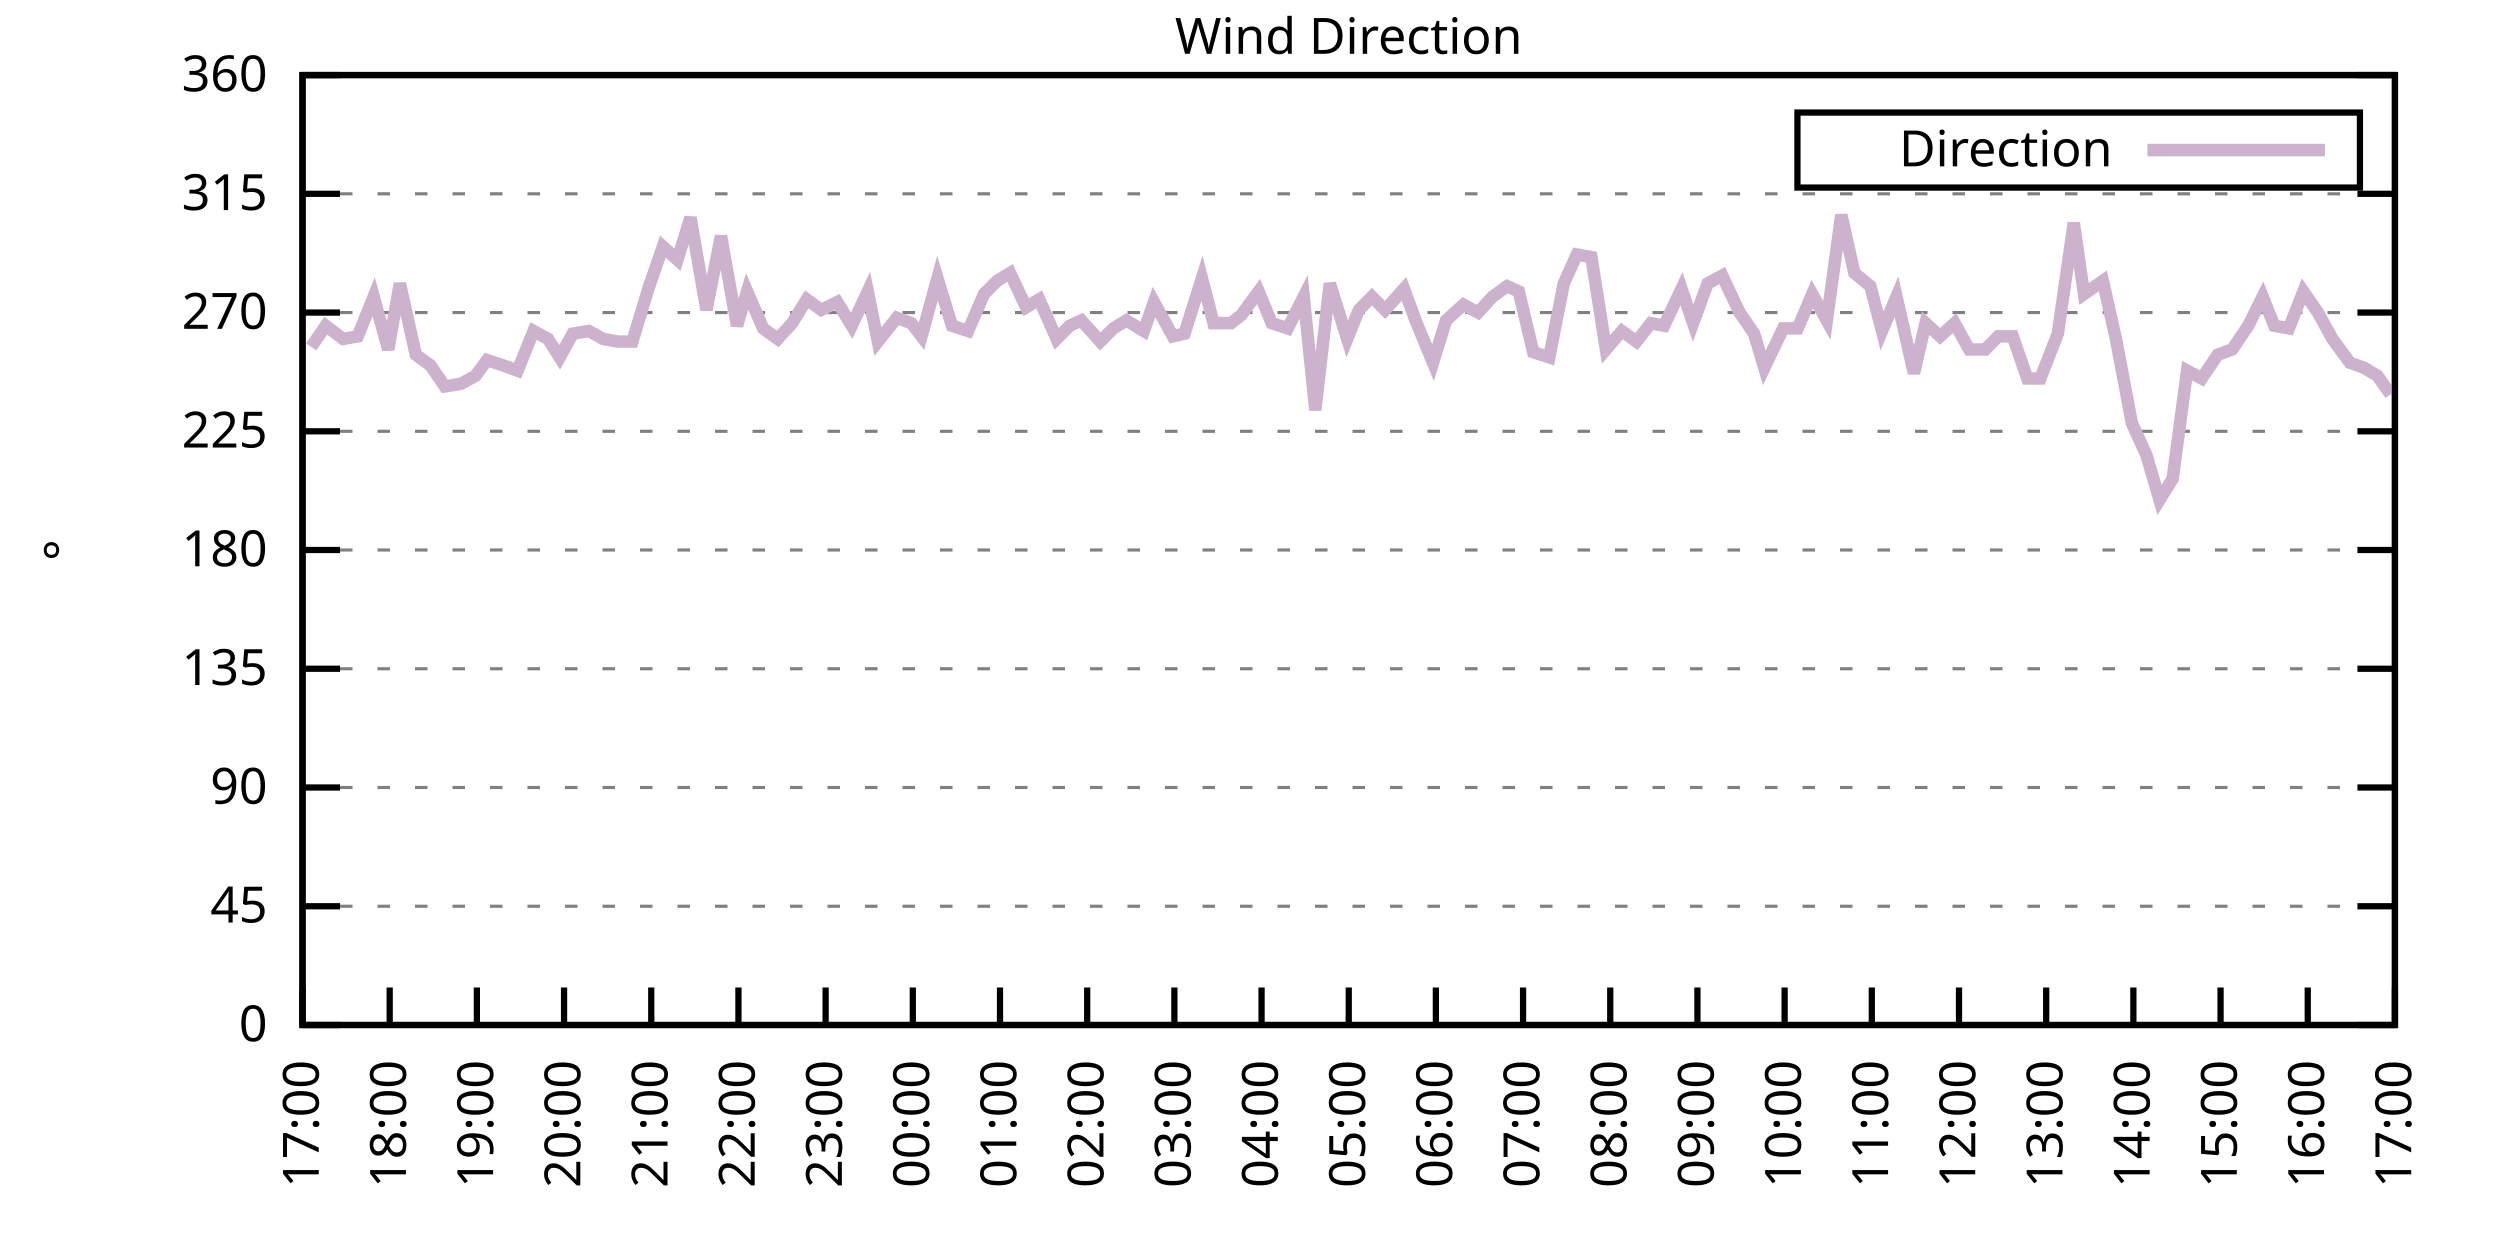
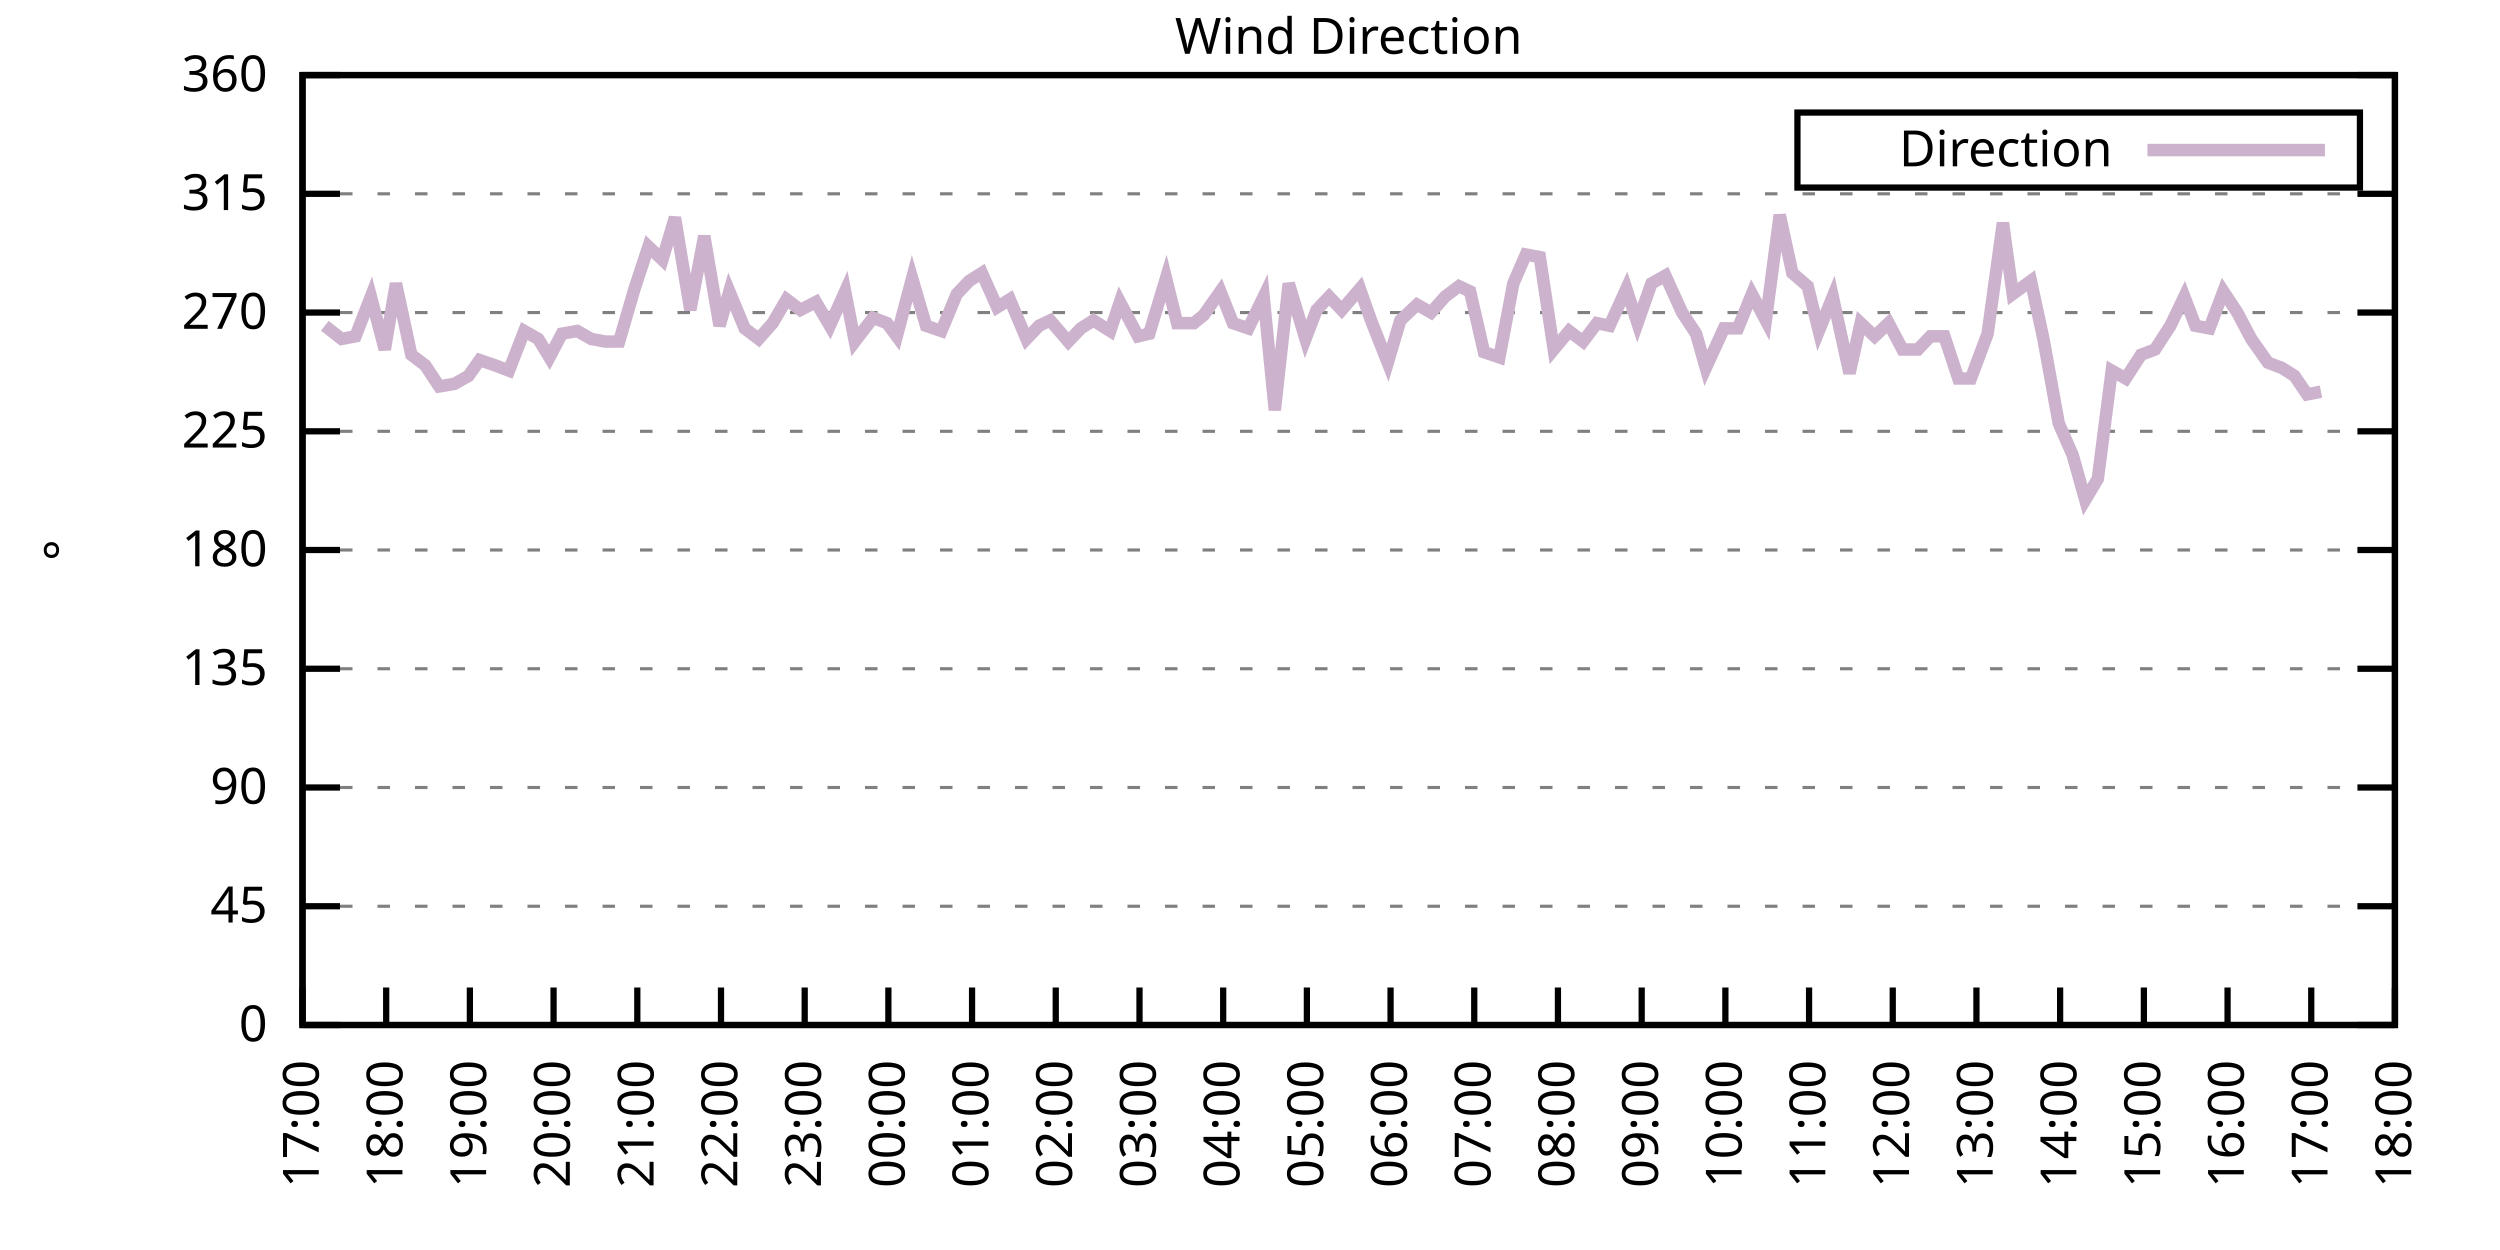
<svg xmlns="http://www.w3.org/2000/svg" xmlns:xlink="http://www.w3.org/1999/xlink" width="400" height="200" viewBox="0 0 400 200">
  <g id="gnuplot_canvas">
    <rect x="0" y="0" width="400" height="200" fill="none" />
    <defs>
      <circle id="gpDot" r="0.5" stroke-width="0.5" stroke="currentColor" />
      <path id="gpPt0" stroke-width="0.333" stroke="currentColor" d="M-1,0 h2 M0,-1 v2" />
      <path id="gpPt1" stroke-width="0.333" stroke="currentColor" d="M-1,-1 L1,1 M1,-1 L-1,1" />
      <path id="gpPt2" stroke-width="0.333" stroke="currentColor" d="M-1,0 L1,0 M0,-1 L0,1 M-1,-1 L1,1 M-1,1 L1,-1" />
      <rect id="gpPt3" stroke-width="0.333" stroke="currentColor" x="-1" y="-1" width="2" height="2" />
      <rect id="gpPt4" stroke-width="0.333" stroke="currentColor" fill="currentColor" x="-1" y="-1" width="2" height="2" />
      <circle id="gpPt5" stroke-width="0.333" stroke="currentColor" cx="0" cy="0" r="1" />
      <use xlink:href="#gpPt5" id="gpPt6" fill="currentColor" stroke="none" />
      <path id="gpPt7" stroke-width="0.333" stroke="currentColor" d="M0,-1.33 L-1.33,0.67 L1.33,0.67 z" />
      <use xlink:href="#gpPt7" id="gpPt8" fill="currentColor" stroke="none" />
      <use xlink:href="#gpPt7" id="gpPt9" stroke="currentColor" transform="rotate(180)" />
      <use xlink:href="#gpPt9" id="gpPt10" fill="currentColor" stroke="none" />
      <use xlink:href="#gpPt3" id="gpPt11" stroke="currentColor" transform="rotate(45)" />
      <use xlink:href="#gpPt11" id="gpPt12" fill="currentColor" stroke="none" />
      <path id="gpPt13" stroke-width="0.333" stroke="currentColor" d="M0,1.330 L1.265,0.411 L0.782,-1.067 L-0.782,-1.076 L-1.265,0.411 z" />
      <use xlink:href="#gpPt13" id="gpPt14" fill="currentColor" stroke="none" />
      <filter id="textbox" filterUnits="objectBoundingBox" x="0" y="0" height="1" width="1">
        <feFlood flood-color="white" flood-opacity="1" result="bgnd" />
        <feComposite in="SourceGraphic" in2="bgnd" operator="atop" />
      </filter>
      <filter id="greybox" filterUnits="objectBoundingBox" x="0" y="0" height="1" width="1">
        <feFlood flood-color="lightgrey" flood-opacity="1" result="grey" />
        <feComposite in="SourceGraphic" in2="grey" operator="atop" />
      </filter>
    </defs>
    <g fill="none" color="white" stroke="currentColor" stroke-width="1.00" stroke-linecap="butt" stroke-linejoin="miter">
</g>
    <g fill="none" color="black" stroke="currentColor" stroke-width="1.00" stroke-linecap="butt" stroke-linejoin="miter">
      <g stroke="none" shape-rendering="crispEdges">
        <polygon fill="rgb(255, 255, 255)" points="48.40,164.00 383.18,164.00 383.18,12.02 48.40,12.02 " />
      </g>
    </g>
    <g fill="none" color="black" stroke="currentColor" stroke-width="1.00" stroke-linecap="butt" stroke-linejoin="miter">
</g>
    <g fill="none" color="black" stroke="black" stroke-width="0.50" stroke-linecap="butt" stroke-linejoin="miter">
</g>
    <g fill="none" color="gray" stroke="currentColor" stroke-width="0.50" stroke-linecap="butt" stroke-linejoin="miter">
      <path stroke="gray" stroke-dasharray="2,4" class="gridline" d="M48.40,164.00 L383.19,164.00  " />
    </g>
    <g fill="none" color="gray" stroke="gray" stroke-width="1.00" stroke-linecap="butt" stroke-linejoin="miter">
</g>
    <g fill="none" color="black" stroke="currentColor" stroke-width="1.00" stroke-linecap="butt" stroke-linejoin="miter">
      <path stroke="black" d="M48.40,164.00 L54.40,164.00 M383.19,164.00 L377.19,164.00  " />
      <g transform="translate(42.80,166.60)" stroke="none" fill="black" font-family="Sans" font-size="8.00" text-anchor="end">
        <text>
          <tspan font-family="Sans"> 0</tspan>
        </text>
      </g>
    </g>
    <g fill="none" color="black" stroke="currentColor" stroke-width="1.00" stroke-linecap="butt" stroke-linejoin="miter">
</g>
    <g fill="none" color="black" stroke="black" stroke-width="0.50" stroke-linecap="butt" stroke-linejoin="miter">
</g>
    <g fill="none" color="gray" stroke="currentColor" stroke-width="0.50" stroke-linecap="butt" stroke-linejoin="miter">
      <path stroke="gray" stroke-dasharray="2,4" class="gridline" d="M48.40,145.00 L383.19,145.00  " />
    </g>
    <g fill="none" color="gray" stroke="gray" stroke-width="1.00" stroke-linecap="butt" stroke-linejoin="miter">
</g>
    <g fill="none" color="black" stroke="currentColor" stroke-width="1.00" stroke-linecap="butt" stroke-linejoin="miter">
      <path stroke="black" d="M48.40,145.00 L54.40,145.00 M383.19,145.00 L377.19,145.00  " />
      <g transform="translate(42.80,147.60)" stroke="none" fill="black" font-family="Sans" font-size="8.00" text-anchor="end">
        <text>
          <tspan font-family="Sans"> 45</tspan>
        </text>
      </g>
    </g>
    <g fill="none" color="black" stroke="currentColor" stroke-width="1.00" stroke-linecap="butt" stroke-linejoin="miter">
</g>
    <g fill="none" color="black" stroke="black" stroke-width="0.50" stroke-linecap="butt" stroke-linejoin="miter">
</g>
    <g fill="none" color="gray" stroke="currentColor" stroke-width="0.50" stroke-linecap="butt" stroke-linejoin="miter">
      <path stroke="gray" stroke-dasharray="2,4" class="gridline" d="M48.40,126.00 L383.19,126.00  " />
    </g>
    <g fill="none" color="gray" stroke="gray" stroke-width="1.00" stroke-linecap="butt" stroke-linejoin="miter">
</g>
    <g fill="none" color="black" stroke="currentColor" stroke-width="1.00" stroke-linecap="butt" stroke-linejoin="miter">
      <path stroke="black" d="M48.40,126.00 L54.40,126.00 M383.19,126.00 L377.19,126.00  " />
      <g transform="translate(42.80,128.60)" stroke="none" fill="black" font-family="Sans" font-size="8.00" text-anchor="end">
        <text>
          <tspan font-family="Sans"> 90</tspan>
        </text>
      </g>
    </g>
    <g fill="none" color="black" stroke="currentColor" stroke-width="1.00" stroke-linecap="butt" stroke-linejoin="miter">
</g>
    <g fill="none" color="black" stroke="black" stroke-width="0.50" stroke-linecap="butt" stroke-linejoin="miter">
</g>
    <g fill="none" color="gray" stroke="currentColor" stroke-width="0.50" stroke-linecap="butt" stroke-linejoin="miter">
      <path stroke="gray" stroke-dasharray="2,4" class="gridline" d="M48.40,107.00 L383.19,107.00  " />
    </g>
    <g fill="none" color="gray" stroke="gray" stroke-width="1.00" stroke-linecap="butt" stroke-linejoin="miter">
</g>
    <g fill="none" color="black" stroke="currentColor" stroke-width="1.00" stroke-linecap="butt" stroke-linejoin="miter">
      <path stroke="black" d="M48.40,107.00 L54.40,107.00 M383.19,107.00 L377.19,107.00  " />
      <g transform="translate(42.80,109.60)" stroke="none" fill="black" font-family="Sans" font-size="8.00" text-anchor="end">
        <text>
          <tspan font-family="Sans"> 135</tspan>
        </text>
      </g>
    </g>
    <g fill="none" color="black" stroke="currentColor" stroke-width="1.00" stroke-linecap="butt" stroke-linejoin="miter">
</g>
    <g fill="none" color="black" stroke="black" stroke-width="0.50" stroke-linecap="butt" stroke-linejoin="miter">
</g>
    <g fill="none" color="gray" stroke="currentColor" stroke-width="0.50" stroke-linecap="butt" stroke-linejoin="miter">
      <path stroke="gray" stroke-dasharray="2,4" class="gridline" d="M48.40,88.00 L383.19,88.00  " />
    </g>
    <g fill="none" color="gray" stroke="gray" stroke-width="1.00" stroke-linecap="butt" stroke-linejoin="miter">
</g>
    <g fill="none" color="black" stroke="currentColor" stroke-width="1.00" stroke-linecap="butt" stroke-linejoin="miter">
      <path stroke="black" d="M48.40,88.00 L54.40,88.00 M383.19,88.00 L377.19,88.00  " />
      <g transform="translate(42.80,90.60)" stroke="none" fill="black" font-family="Sans" font-size="8.00" text-anchor="end">
        <text>
          <tspan font-family="Sans"> 180</tspan>
        </text>
      </g>
    </g>
    <g fill="none" color="black" stroke="currentColor" stroke-width="1.00" stroke-linecap="butt" stroke-linejoin="miter">
</g>
    <g fill="none" color="black" stroke="black" stroke-width="0.50" stroke-linecap="butt" stroke-linejoin="miter">
</g>
    <g fill="none" color="gray" stroke="currentColor" stroke-width="0.50" stroke-linecap="butt" stroke-linejoin="miter">
      <path stroke="gray" stroke-dasharray="2,4" class="gridline" d="M48.40,69.01 L383.19,69.01  " />
    </g>
    <g fill="none" color="gray" stroke="gray" stroke-width="1.00" stroke-linecap="butt" stroke-linejoin="miter">
</g>
    <g fill="none" color="black" stroke="currentColor" stroke-width="1.00" stroke-linecap="butt" stroke-linejoin="miter">
      <path stroke="black" d="M48.40,69.01 L54.40,69.01 M383.19,69.01 L377.19,69.01  " />
      <g transform="translate(42.80,71.61)" stroke="none" fill="black" font-family="Sans" font-size="8.00" text-anchor="end">
        <text>
          <tspan font-family="Sans"> 225</tspan>
        </text>
      </g>
    </g>
    <g fill="none" color="black" stroke="currentColor" stroke-width="1.00" stroke-linecap="butt" stroke-linejoin="miter">
</g>
    <g fill="none" color="black" stroke="black" stroke-width="0.50" stroke-linecap="butt" stroke-linejoin="miter">
</g>
    <g fill="none" color="gray" stroke="currentColor" stroke-width="0.50" stroke-linecap="butt" stroke-linejoin="miter">
      <path stroke="gray" stroke-dasharray="2,4" class="gridline" d="M48.40,50.01 L383.19,50.01  " />
    </g>
    <g fill="none" color="gray" stroke="gray" stroke-width="1.00" stroke-linecap="butt" stroke-linejoin="miter">
</g>
    <g fill="none" color="black" stroke="currentColor" stroke-width="1.00" stroke-linecap="butt" stroke-linejoin="miter">
      <path stroke="black" d="M48.40,50.01 L54.40,50.01 M383.19,50.01 L377.19,50.01  " />
      <g transform="translate(42.80,52.61)" stroke="none" fill="black" font-family="Sans" font-size="8.00" text-anchor="end">
        <text>
          <tspan font-family="Sans"> 270</tspan>
        </text>
      </g>
    </g>
    <g fill="none" color="black" stroke="currentColor" stroke-width="1.00" stroke-linecap="butt" stroke-linejoin="miter">
</g>
    <g fill="none" color="black" stroke="black" stroke-width="0.50" stroke-linecap="butt" stroke-linejoin="miter">
</g>
    <g fill="none" color="gray" stroke="currentColor" stroke-width="0.50" stroke-linecap="butt" stroke-linejoin="miter">
      <path stroke="gray" stroke-dasharray="2,4" class="gridline" d="M48.40,31.01 L383.19,31.01  " />
    </g>
    <g fill="none" color="gray" stroke="gray" stroke-width="1.00" stroke-linecap="butt" stroke-linejoin="miter">
</g>
    <g fill="none" color="black" stroke="currentColor" stroke-width="1.00" stroke-linecap="butt" stroke-linejoin="miter">
      <path stroke="black" d="M48.40,31.01 L54.40,31.01 M383.19,31.01 L377.19,31.01  " />
      <g transform="translate(42.80,33.61)" stroke="none" fill="black" font-family="Sans" font-size="8.00" text-anchor="end">
        <text>
          <tspan font-family="Sans"> 315</tspan>
        </text>
      </g>
    </g>
    <g fill="none" color="black" stroke="currentColor" stroke-width="1.00" stroke-linecap="butt" stroke-linejoin="miter">
</g>
    <g fill="none" color="black" stroke="black" stroke-width="0.50" stroke-linecap="butt" stroke-linejoin="miter">
</g>
    <g fill="none" color="gray" stroke="currentColor" stroke-width="0.50" stroke-linecap="butt" stroke-linejoin="miter">
      <path stroke="gray" stroke-dasharray="2,4" class="gridline" d="M48.40,12.01 L383.19,12.01  " />
    </g>
    <g fill="none" color="gray" stroke="gray" stroke-width="1.00" stroke-linecap="butt" stroke-linejoin="miter">
</g>
    <g fill="none" color="black" stroke="currentColor" stroke-width="1.00" stroke-linecap="butt" stroke-linejoin="miter">
      <path stroke="black" d="M48.40,12.01 L54.40,12.01 M383.19,12.01 L377.19,12.01  " />
      <g transform="translate(42.80,14.61)" stroke="none" fill="black" font-family="Sans" font-size="8.00" text-anchor="end">
        <text>
          <tspan font-family="Sans"> 360</tspan>
        </text>
      </g>
    </g>
    <g fill="none" color="black" stroke="currentColor" stroke-width="1.00" stroke-linecap="butt" stroke-linejoin="miter">
      <path stroke="black" d="M48.40,164.00 L48.40,158.00  " />
      <g transform="translate(51.00,169.60) rotate(270.00)" stroke="none" fill="black" font-family="Sans" font-size="8.00" text-anchor="end">
        <text>
          <tspan font-family="Sans">17:00</tspan>
        </text>
      </g>
    </g>
    <g fill="none" color="black" stroke="currentColor" stroke-width="1.00" stroke-linecap="butt" stroke-linejoin="miter">
-       <path stroke="black" d="M62.35,164.00 L62.35,158.00  " />
-       <g transform="translate(64.95,169.60) rotate(270.00)" stroke="none" fill="black" font-family="Sans" font-size="8.00" text-anchor="end">
+       <path stroke="black" d="M61.79,164.00 L61.79,158.00  " />
+       <g transform="translate(64.39,169.60) rotate(270.00)" stroke="none" fill="black" font-family="Sans" font-size="8.00" text-anchor="end">
        <text>
          <tspan font-family="Sans">18:00</tspan>
        </text>
      </g>
    </g>
    <g fill="none" color="black" stroke="currentColor" stroke-width="1.00" stroke-linecap="butt" stroke-linejoin="miter">
-       <path stroke="black" d="M76.30,164.00 L76.30,158.00  " />
-       <g transform="translate(78.90,169.60) rotate(270.00)" stroke="none" fill="black" font-family="Sans" font-size="8.00" text-anchor="end">
+       <path stroke="black" d="M75.18,164.00 L75.18,158.00  " />
+       <g transform="translate(77.78,169.60) rotate(270.00)" stroke="none" fill="black" font-family="Sans" font-size="8.00" text-anchor="end">
        <text>
          <tspan font-family="Sans">19:00</tspan>
        </text>
      </g>
    </g>
    <g fill="none" color="black" stroke="currentColor" stroke-width="1.00" stroke-linecap="butt" stroke-linejoin="miter">
-       <path stroke="black" d="M90.25,164.00 L90.25,158.00  " />
-       <g transform="translate(92.85,169.60) rotate(270.00)" stroke="none" fill="black" font-family="Sans" font-size="8.00" text-anchor="end">
+       <path stroke="black" d="M88.57,164.00 L88.57,158.00  " />
+       <g transform="translate(91.17,169.60) rotate(270.00)" stroke="none" fill="black" font-family="Sans" font-size="8.00" text-anchor="end">
        <text>
          <tspan font-family="Sans">20:00</tspan>
        </text>
      </g>
    </g>
    <g fill="none" color="black" stroke="currentColor" stroke-width="1.00" stroke-linecap="butt" stroke-linejoin="miter">
-       <path stroke="black" d="M104.20,164.00 L104.20,158.00  " />
-       <g transform="translate(106.80,169.60) rotate(270.00)" stroke="none" fill="black" font-family="Sans" font-size="8.00" text-anchor="end">
+       <path stroke="black" d="M101.97,164.00 L101.97,158.00  " />
+       <g transform="translate(104.57,169.60) rotate(270.00)" stroke="none" fill="black" font-family="Sans" font-size="8.00" text-anchor="end">
        <text>
          <tspan font-family="Sans">21:00</tspan>
        </text>
      </g>
    </g>
    <g fill="none" color="black" stroke="currentColor" stroke-width="1.00" stroke-linecap="butt" stroke-linejoin="miter">
-       <path stroke="black" d="M118.15,164.00 L118.15,158.00  " />
-       <g transform="translate(120.75,169.60) rotate(270.00)" stroke="none" fill="black" font-family="Sans" font-size="8.00" text-anchor="end">
+       <path stroke="black" d="M115.36,164.00 L115.36,158.00  " />
+       <g transform="translate(117.96,169.60) rotate(270.00)" stroke="none" fill="black" font-family="Sans" font-size="8.00" text-anchor="end">
        <text>
          <tspan font-family="Sans">22:00</tspan>
        </text>
      </g>
    </g>
    <g fill="none" color="black" stroke="currentColor" stroke-width="1.00" stroke-linecap="butt" stroke-linejoin="miter">
-       <path stroke="black" d="M132.10,164.00 L132.10,158.00  " />
-       <g transform="translate(134.70,169.60) rotate(270.00)" stroke="none" fill="black" font-family="Sans" font-size="8.00" text-anchor="end">
+       <path stroke="black" d="M128.75,164.00 L128.75,158.00  " />
+       <g transform="translate(131.35,169.60) rotate(270.00)" stroke="none" fill="black" font-family="Sans" font-size="8.00" text-anchor="end">
        <text>
          <tspan font-family="Sans">23:00</tspan>
        </text>
      </g>
    </g>
    <g fill="none" color="black" stroke="currentColor" stroke-width="1.00" stroke-linecap="butt" stroke-linejoin="miter">
-       <path stroke="black" d="M146.05,164.00 L146.05,158.00  " />
-       <g transform="translate(148.65,169.60) rotate(270.00)" stroke="none" fill="black" font-family="Sans" font-size="8.00" text-anchor="end">
+       <path stroke="black" d="M142.14,164.00 L142.14,158.00  " />
+       <g transform="translate(144.74,169.60) rotate(270.00)" stroke="none" fill="black" font-family="Sans" font-size="8.00" text-anchor="end">
        <text>
          <tspan font-family="Sans">00:00</tspan>
        </text>
      </g>
    </g>
    <g fill="none" color="black" stroke="currentColor" stroke-width="1.00" stroke-linecap="butt" stroke-linejoin="miter">
-       <path stroke="black" d="M160.00,164.00 L160.00,158.00  " />
-       <g transform="translate(162.60,169.60) rotate(270.00)" stroke="none" fill="black" font-family="Sans" font-size="8.00" text-anchor="end">
+       <path stroke="black" d="M155.53,164.00 L155.53,158.00  " />
+       <g transform="translate(158.13,169.60) rotate(270.00)" stroke="none" fill="black" font-family="Sans" font-size="8.00" text-anchor="end">
        <text>
          <tspan font-family="Sans">01:00</tspan>
        </text>
      </g>
    </g>
    <g fill="none" color="black" stroke="currentColor" stroke-width="1.00" stroke-linecap="butt" stroke-linejoin="miter">
-       <path stroke="black" d="M173.95,164.00 L173.95,158.00  " />
-       <g transform="translate(176.55,169.60) rotate(270.00)" stroke="none" fill="black" font-family="Sans" font-size="8.00" text-anchor="end">
+       <path stroke="black" d="M168.92,164.00 L168.92,158.00  " />
+       <g transform="translate(171.52,169.60) rotate(270.00)" stroke="none" fill="black" font-family="Sans" font-size="8.00" text-anchor="end">
        <text>
          <tspan font-family="Sans">02:00</tspan>
        </text>
      </g>
    </g>
    <g fill="none" color="black" stroke="currentColor" stroke-width="1.00" stroke-linecap="butt" stroke-linejoin="miter">
-       <path stroke="black" d="M187.90,164.00 L187.90,158.00  " />
-       <g transform="translate(190.50,169.60) rotate(270.00)" stroke="none" fill="black" font-family="Sans" font-size="8.00" text-anchor="end">
+       <path stroke="black" d="M182.32,164.00 L182.32,158.00  " />
+       <g transform="translate(184.92,169.60) rotate(270.00)" stroke="none" fill="black" font-family="Sans" font-size="8.00" text-anchor="end">
        <text>
          <tspan font-family="Sans">03:00</tspan>
        </text>
      </g>
    </g>
    <g fill="none" color="black" stroke="currentColor" stroke-width="1.00" stroke-linecap="butt" stroke-linejoin="miter">
-       <path stroke="black" d="M201.85,164.00 L201.85,158.00  " />
-       <g transform="translate(204.45,169.60) rotate(270.00)" stroke="none" fill="black" font-family="Sans" font-size="8.00" text-anchor="end">
+       <path stroke="black" d="M195.71,164.00 L195.71,158.00  " />
+       <g transform="translate(198.31,169.60) rotate(270.00)" stroke="none" fill="black" font-family="Sans" font-size="8.00" text-anchor="end">
        <text>
          <tspan font-family="Sans">04:00</tspan>
        </text>
      </g>
    </g>
    <g fill="none" color="black" stroke="currentColor" stroke-width="1.00" stroke-linecap="butt" stroke-linejoin="miter">
-       <path stroke="black" d="M215.80,164.00 L215.80,158.00  " />
-       <g transform="translate(218.40,169.60) rotate(270.00)" stroke="none" fill="black" font-family="Sans" font-size="8.00" text-anchor="end">
+       <path stroke="black" d="M209.10,164.00 L209.10,158.00  " />
+       <g transform="translate(211.70,169.60) rotate(270.00)" stroke="none" fill="black" font-family="Sans" font-size="8.00" text-anchor="end">
        <text>
          <tspan font-family="Sans">05:00</tspan>
        </text>
      </g>
    </g>
    <g fill="none" color="black" stroke="currentColor" stroke-width="1.00" stroke-linecap="butt" stroke-linejoin="miter">
-       <path stroke="black" d="M229.74,164.00 L229.74,158.00  " />
-       <g transform="translate(232.34,169.60) rotate(270.00)" stroke="none" fill="black" font-family="Sans" font-size="8.00" text-anchor="end">
+       <path stroke="black" d="M222.49,164.00 L222.49,158.00  " />
+       <g transform="translate(225.09,169.60) rotate(270.00)" stroke="none" fill="black" font-family="Sans" font-size="8.00" text-anchor="end">
        <text>
          <tspan font-family="Sans">06:00</tspan>
        </text>
      </g>
    </g>
    <g fill="none" color="black" stroke="currentColor" stroke-width="1.00" stroke-linecap="butt" stroke-linejoin="miter">
-       <path stroke="black" d="M243.69,164.00 L243.69,158.00  " />
-       <g transform="translate(246.29,169.60) rotate(270.00)" stroke="none" fill="black" font-family="Sans" font-size="8.00" text-anchor="end">
+       <path stroke="black" d="M235.88,164.00 L235.88,158.00  " />
+       <g transform="translate(238.48,169.60) rotate(270.00)" stroke="none" fill="black" font-family="Sans" font-size="8.00" text-anchor="end">
        <text>
          <tspan font-family="Sans">07:00</tspan>
        </text>
      </g>
    </g>
    <g fill="none" color="black" stroke="currentColor" stroke-width="1.00" stroke-linecap="butt" stroke-linejoin="miter">
-       <path stroke="black" d="M257.64,164.00 L257.64,158.00  " />
-       <g transform="translate(260.24,169.60) rotate(270.00)" stroke="none" fill="black" font-family="Sans" font-size="8.00" text-anchor="end">
+       <path stroke="black" d="M249.27,164.00 L249.27,158.00  " />
+       <g transform="translate(251.87,169.60) rotate(270.00)" stroke="none" fill="black" font-family="Sans" font-size="8.00" text-anchor="end">
        <text>
          <tspan font-family="Sans">08:00</tspan>
        </text>
      </g>
    </g>
    <g fill="none" color="black" stroke="currentColor" stroke-width="1.00" stroke-linecap="butt" stroke-linejoin="miter">
-       <path stroke="black" d="M271.59,164.00 L271.59,158.00  " />
-       <g transform="translate(274.19,169.60) rotate(270.00)" stroke="none" fill="black" font-family="Sans" font-size="8.00" text-anchor="end">
+       <path stroke="black" d="M262.67,164.00 L262.67,158.00  " />
+       <g transform="translate(265.27,169.60) rotate(270.00)" stroke="none" fill="black" font-family="Sans" font-size="8.00" text-anchor="end">
        <text>
          <tspan font-family="Sans">09:00</tspan>
        </text>
      </g>
    </g>
    <g fill="none" color="black" stroke="currentColor" stroke-width="1.00" stroke-linecap="butt" stroke-linejoin="miter">
-       <path stroke="black" d="M285.54,164.00 L285.54,158.00  " />
-       <g transform="translate(288.14,169.60) rotate(270.00)" stroke="none" fill="black" font-family="Sans" font-size="8.00" text-anchor="end">
+       <path stroke="black" d="M276.06,164.00 L276.06,158.00  " />
+       <g transform="translate(278.66,169.60) rotate(270.00)" stroke="none" fill="black" font-family="Sans" font-size="8.00" text-anchor="end">
        <text>
          <tspan font-family="Sans">10:00</tspan>
        </text>
      </g>
    </g>
    <g fill="none" color="black" stroke="currentColor" stroke-width="1.00" stroke-linecap="butt" stroke-linejoin="miter">
-       <path stroke="black" d="M299.49,164.00 L299.49,158.00  " />
-       <g transform="translate(302.09,169.60) rotate(270.00)" stroke="none" fill="black" font-family="Sans" font-size="8.00" text-anchor="end">
+       <path stroke="black" d="M289.45,164.00 L289.45,158.00  " />
+       <g transform="translate(292.05,169.60) rotate(270.00)" stroke="none" fill="black" font-family="Sans" font-size="8.00" text-anchor="end">
        <text>
          <tspan font-family="Sans">11:00</tspan>
        </text>
      </g>
    </g>
    <g fill="none" color="black" stroke="currentColor" stroke-width="1.00" stroke-linecap="butt" stroke-linejoin="miter">
-       <path stroke="black" d="M313.44,164.00 L313.44,158.00  " />
-       <g transform="translate(316.04,169.60) rotate(270.00)" stroke="none" fill="black" font-family="Sans" font-size="8.00" text-anchor="end">
+       <path stroke="black" d="M302.84,164.00 L302.84,158.00  " />
+       <g transform="translate(305.44,169.60) rotate(270.00)" stroke="none" fill="black" font-family="Sans" font-size="8.00" text-anchor="end">
        <text>
          <tspan font-family="Sans">12:00</tspan>
        </text>
      </g>
    </g>
    <g fill="none" color="black" stroke="currentColor" stroke-width="1.00" stroke-linecap="butt" stroke-linejoin="miter">
-       <path stroke="black" d="M327.39,164.00 L327.39,158.00  " />
-       <g transform="translate(329.99,169.60) rotate(270.00)" stroke="none" fill="black" font-family="Sans" font-size="8.00" text-anchor="end">
+       <path stroke="black" d="M316.23,164.00 L316.23,158.00  " />
+       <g transform="translate(318.83,169.60) rotate(270.00)" stroke="none" fill="black" font-family="Sans" font-size="8.00" text-anchor="end">
        <text>
          <tspan font-family="Sans">13:00</tspan>
        </text>
      </g>
    </g>
    <g fill="none" color="black" stroke="currentColor" stroke-width="1.00" stroke-linecap="butt" stroke-linejoin="miter">
-       <path stroke="black" d="M341.34,164.00 L341.34,158.00  " />
-       <g transform="translate(343.94,169.60) rotate(270.00)" stroke="none" fill="black" font-family="Sans" font-size="8.00" text-anchor="end">
+       <path stroke="black" d="M329.62,164.00 L329.62,158.00  " />
+       <g transform="translate(332.22,169.60) rotate(270.00)" stroke="none" fill="black" font-family="Sans" font-size="8.00" text-anchor="end">
        <text>
          <tspan font-family="Sans">14:00</tspan>
        </text>
      </g>
    </g>
    <g fill="none" color="black" stroke="currentColor" stroke-width="1.00" stroke-linecap="butt" stroke-linejoin="miter">
-       <path stroke="black" d="M355.29,164.00 L355.29,158.00  " />
-       <g transform="translate(357.89,169.60) rotate(270.00)" stroke="none" fill="black" font-family="Sans" font-size="8.00" text-anchor="end">
+       <path stroke="black" d="M343.02,164.00 L343.02,158.00  " />
+       <g transform="translate(345.62,169.60) rotate(270.00)" stroke="none" fill="black" font-family="Sans" font-size="8.00" text-anchor="end">
        <text>
          <tspan font-family="Sans">15:00</tspan>
        </text>
      </g>
    </g>
    <g fill="none" color="black" stroke="currentColor" stroke-width="1.00" stroke-linecap="butt" stroke-linejoin="miter">
-       <path stroke="black" d="M369.24,164.00 L369.24,158.00  " />
-       <g transform="translate(371.84,169.60) rotate(270.00)" stroke="none" fill="black" font-family="Sans" font-size="8.00" text-anchor="end">
+       <path stroke="black" d="M356.41,164.00 L356.41,158.00  " />
+       <g transform="translate(359.01,169.60) rotate(270.00)" stroke="none" fill="black" font-family="Sans" font-size="8.00" text-anchor="end">
        <text>
          <tspan font-family="Sans">16:00</tspan>
+         </text>
+       </g>
+     </g>
+     <g fill="none" color="black" stroke="currentColor" stroke-width="1.00" stroke-linecap="butt" stroke-linejoin="miter">
+       <path stroke="black" d="M369.80,164.00 L369.80,158.00  " />
+       <g transform="translate(372.40,169.60) rotate(270.00)" stroke="none" fill="black" font-family="Sans" font-size="8.00" text-anchor="end">
+         <text>
+           <tspan font-family="Sans">17:00</tspan>
        </text>
      </g>
    </g>
    <g fill="none" color="black" stroke="currentColor" stroke-width="1.00" stroke-linecap="butt" stroke-linejoin="miter">
      <path stroke="black" d="M383.19,164.00 L383.19,158.00  " />
      <g transform="translate(385.79,169.60) rotate(270.00)" stroke="none" fill="black" font-family="Sans" font-size="8.00" text-anchor="end">
        <text>
-           <tspan font-family="Sans">17:00</tspan>
+           <tspan font-family="Sans">18:00</tspan>
        </text>
      </g>
    </g>
    <g fill="none" color="black" stroke="currentColor" stroke-width="1.00" stroke-linecap="butt" stroke-linejoin="miter">
</g>
    <g fill="none" color="black" stroke="currentColor" stroke-width="1.00" stroke-linecap="butt" stroke-linejoin="miter">
      <path stroke="black" d="M48.40,12.01 L48.40,164.00 L383.19,164.00 L383.19,12.01 L48.40,12.01 Z  " />
    </g>
    <g fill="none" color="black" stroke="currentColor" stroke-width="1.00" stroke-linecap="butt" stroke-linejoin="miter">
</g>
    <g fill="none" color="black" stroke="currentColor" stroke-width="1.00" stroke-linecap="butt" stroke-linejoin="miter">
      <path stroke="black" d="M287.59,30.01 L287.59,18.01 L377.59,18.01 L377.59,30.01 L287.59,30.01 Z  " />
    </g>
    <g id="Wind_direction_plot_1">
      <g fill="none" color="white" stroke="black" stroke-width="2.00" stroke-linecap="butt" stroke-linejoin="miter">
</g>
      <g fill="none" color="black" stroke="currentColor" stroke-width="2.00" stroke-linecap="butt" stroke-linejoin="miter">
        <g transform="translate(337.99,26.61)" stroke="none" fill="black" font-family="Sans" font-size="8.00" text-anchor="end">
          <text>
            <tspan font-family="Sans">Direction</tspan>
          </text>
        </g>
      </g>
      <g fill="none" color="black" stroke="currentColor" stroke-width="2.00" stroke-linecap="butt" stroke-linejoin="miter">
-         <path stroke="rgb(204, 178, 204)" d="M343.59,24.01 L371.99,24.01 M49.79,55.50 L52.12,52.12 L54.91,54.23 L57.23,53.81 L59.79,47.47 L62.12,55.92   L63.98,45.36 L66.53,56.76 L68.86,58.45 L71.18,61.83 L73.74,61.41 L76.07,60.14 L77.93,57.61 L80.48,58.45   L82.81,59.30 L85.37,52.96 L87.69,54.23 L89.55,57.18 L91.64,53.39 L94.20,52.96 L96.53,54.23 L98.85,54.65   L101.18,54.65 L103.73,46.21 L106.06,39.45 L108.38,41.56 L110.48,34.81 L113.03,49.59 L115.36,37.76 L117.92,52.12   L119.54,46.63 L122.10,52.54 L124.43,54.23 L126.75,51.70 L129.08,47.90 L131.40,49.59 L133.96,48.32 L136.28,52.12   L138.84,46.63 L140.47,54.65 L143.49,50.85 L145.81,51.70 L147.44,53.81 L150.00,44.52 L152.32,52.12 L154.88,52.96   L157.44,47.05 L159.53,44.94 L161.62,43.67 L164.18,49.16 L166.27,47.90 L169.06,54.23 L171.16,52.12 L173.02,51.27   L176.04,54.65 L178.13,52.54 L180.22,51.27 L183.01,52.96 L184.64,48.32 L187.66,53.81 L189.52,53.39 L192.31,44.52   L194.17,51.70 L196.96,51.70 L198.59,50.43 L201.38,46.63 L203.47,51.70 L206.03,52.54 L208.59,47.47 L210.45,65.63   L212.77,45.36 L215.56,54.23 L217.42,49.59 L219.51,47.47 L221.61,49.59 L224.63,46.21 L226.49,51.27 L229.28,58.03   L231.37,51.27 L234.16,48.74 L236.49,50.01 L238.81,47.47 L241.14,45.79 L243.00,46.63 L245.32,56.34 L247.88,57.18   L250.20,45.36 L252.30,40.72 L254.62,41.14 L256.95,55.92 L259.50,52.96 L261.83,54.65 L264.15,51.70 L266.25,52.12   L269.04,46.21 L270.90,51.70 L273.22,45.36 L275.55,44.10 L278.34,50.01 L280.66,53.39 L282.29,58.87 L285.31,52.54   L287.64,52.54 L289.96,47.05 L292.29,51.27 L294.61,34.39 L296.70,43.67 L299.26,45.79 L301.12,52.96 L303.44,47.47   L306.23,59.72 L308.09,51.70 L310.42,53.81 L312.74,51.70 L315.07,55.92 L317.63,55.92 L319.72,53.81 L322.04,53.81   L324.37,60.56 L326.46,60.56 L329.25,53.39 L331.81,35.65 L333.44,47.05 L336.46,44.94 L338.55,54.23 L341.11,67.74   L343.43,72.81 L345.53,79.98 L347.62,76.61 L349.94,59.30 L352.27,60.56 L354.83,56.76 L357.15,55.92 L359.71,52.12   L362.03,47.47 L363.89,52.12 L366.22,52.54 L368.54,46.63 L370.87,50.01 L373.19,54.23 L375.98,58.03 L378.31,58.87   L380.40,60.14 L382.49,63.10  " />
+         <path stroke="rgb(204, 178, 204)" d="M343.59,24.01 L371.99,24.01 M51.97,52.12 L54.65,54.23 L56.88,53.81 L59.34,47.47 L61.57,55.92 L63.35,45.36   L65.81,56.76 L68.04,58.45 L70.27,61.83 L72.73,61.41 L74.96,60.14 L76.75,57.61 L79.20,58.45 L81.43,59.30   L83.89,52.96 L86.12,54.23 L87.91,57.18 L89.91,53.39 L92.37,52.96 L94.60,54.23 L96.83,54.65 L99.06,54.65   L101.52,46.21 L103.75,39.45 L105.98,41.56 L107.99,34.81 L110.45,49.59 L112.68,37.76 L115.13,52.12 L116.70,46.63   L119.15,52.54 L121.38,54.23 L123.62,51.70 L125.85,47.90 L128.08,49.59 L130.54,48.32 L132.77,52.12 L135.22,46.63   L136.78,54.65 L139.69,50.85 L141.92,51.70 L143.48,53.81 L145.94,44.52 L148.17,52.12 L150.62,52.96 L153.08,47.05   L155.09,44.94 L157.10,43.67 L159.55,49.16 L161.56,47.90 L164.24,54.23 L166.25,52.12 L168.03,51.27 L170.93,54.65   L172.94,52.54 L174.95,51.27 L177.63,52.96 L179.19,48.32 L182.09,53.81 L183.88,53.39 L186.56,44.52 L188.34,51.70   L191.02,51.70 L192.58,50.43 L195.26,46.63 L197.27,51.70 L199.73,52.54 L202.18,47.47 L203.97,65.63 L206.20,45.36   L208.88,54.23 L210.66,49.59 L212.67,47.47 L214.68,49.59 L217.58,46.21 L219.37,51.27 L222.04,58.03 L224.05,51.27   L226.73,48.74 L228.96,50.01 L231.20,47.47 L233.43,45.79 L235.21,46.63 L237.44,56.34 L239.90,57.18 L242.13,45.36   L244.14,40.72 L246.37,41.14 L248.60,55.92 L251.06,52.96 L253.29,54.65 L255.52,51.70 L257.53,52.12 L260.21,46.21   L262.00,51.70 L264.23,45.36 L266.46,44.10 L269.14,50.01 L271.37,53.39 L272.93,58.87 L275.83,52.54 L278.07,52.54   L280.30,47.05 L282.53,51.27 L284.76,34.39 L286.77,43.67 L289.23,45.79 L291.01,52.96 L293.24,47.47 L295.92,59.72   L297.71,51.70 L299.94,53.81 L302.17,51.70 L304.40,55.92 L306.86,55.92 L308.87,53.81 L311.10,53.81 L313.33,60.56   L315.34,60.56 L318.02,53.39 L320.47,35.65 L322.04,47.05 L324.94,44.94 L326.95,54.23 L329.40,67.74 L331.63,72.81   L333.64,79.98 L335.65,76.61 L337.88,59.30 L340.11,60.56 L342.57,56.76 L344.80,55.92 L347.26,52.12 L349.49,47.47   L351.27,52.12 L353.51,52.54 L355.74,46.63 L357.97,50.01 L360.20,54.23 L362.88,58.03 L365.11,58.87 L367.12,60.14   L369.13,63.10 L371.36,62.67  " />
      </g>
    </g>
    <g fill="none" color="black" stroke="currentColor" stroke-width="2.00" stroke-linecap="butt" stroke-linejoin="miter">
</g>
    <g fill="none" color="black" stroke="black" stroke-width="1.00" stroke-linecap="butt" stroke-linejoin="miter">
</g>
    <g fill="none" color="black" stroke="currentColor" stroke-width="1.00" stroke-linecap="butt" stroke-linejoin="miter">
      <path stroke="black" d="M48.40,12.01 L48.40,164.00 L383.19,164.00 L383.19,12.01 L48.40,12.01 Z  " />
      <g transform="translate(12.80,88.01) rotate(270.00)" stroke="none" fill="black" font-family="Sans" font-size="8.00" text-anchor="middle">
        <text>
          <tspan font-family="Sans">°</tspan>
        </text>
      </g>
    </g>
    <g fill="none" color="black" stroke="currentColor" stroke-width="1.00" stroke-linecap="butt" stroke-linejoin="miter">
</g>
    <g fill="none" color="black" stroke="currentColor" stroke-width="1.00" stroke-linecap="butt" stroke-linejoin="miter">
      <g transform="translate(215.79,8.61)" stroke="none" fill="black" font-family="Sans" font-size="8.00" text-anchor="middle">
        <text>
          <tspan font-family="Sans">Wind Direction</tspan>
        </text>
      </g>
    </g>
    <g fill="none" color="black" stroke="currentColor" stroke-width="1.00" stroke-linecap="butt" stroke-linejoin="miter">
</g>
  </g>
</svg>
